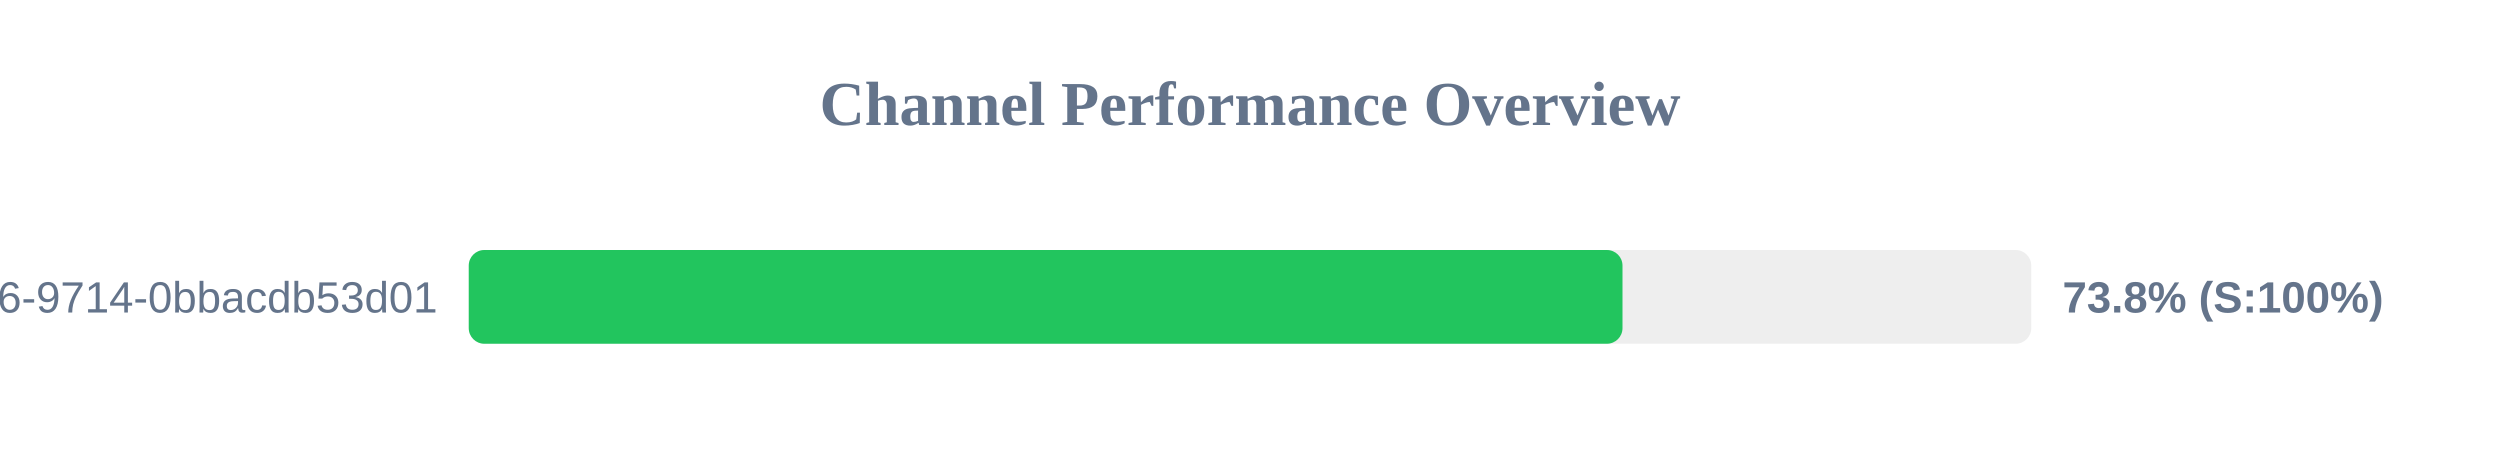
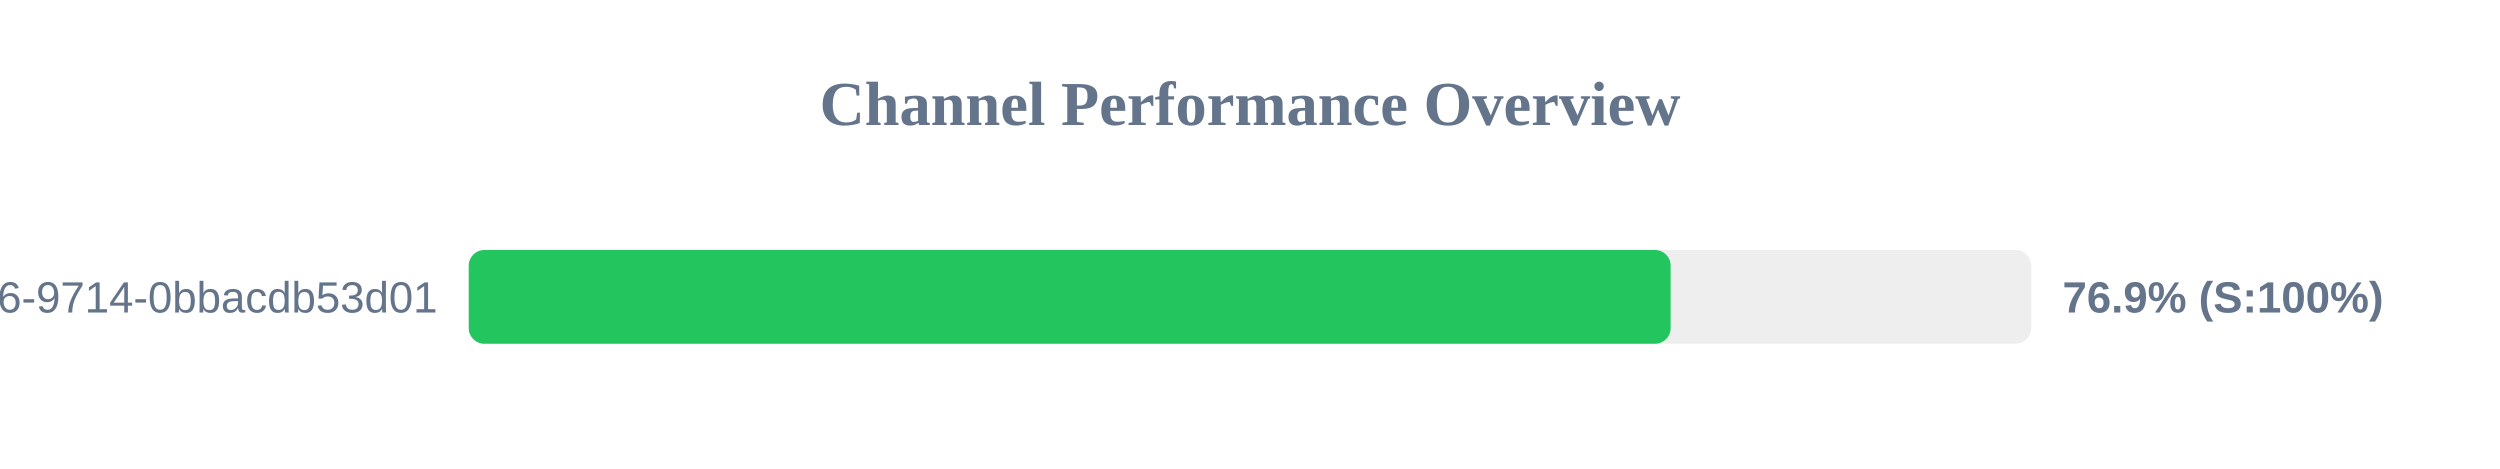
<svg xmlns="http://www.w3.org/2000/svg" width="800" height="150" version="1.1">
  <style>
        .row { font: 14px Arial; fill: #64748b; }
        .score { font: bold 14px Arial; fill: #64748b; }
    </style>
  <text x="400" y="40" text-anchor="middle" font-size="20px" font-weight="bold" fill="#64748b">Channel Performance Overview</text>
  <rect x="150" y="80" width="500" height="30" fill="#eee" rx="5" />
-   <rect x="150" y="80" width="369.2" height="30" fill="#22c55e" rx="5" />
+   <rect x="150" y="80" width="384.6" height="30" fill="#22c55e" rx="5" />
  <text x="140" y="100" text-anchor="end" class="row">?uuid=23125f6e-ec56-4c26-9714-0bbacdb53d01</text>
-   <text x="660" y="100" text-anchor="start" class="score">73.8% (S:100%)</text>
+   <text x="660" y="100" text-anchor="start" class="score">76.9% (S:100%)</text>
</svg>
